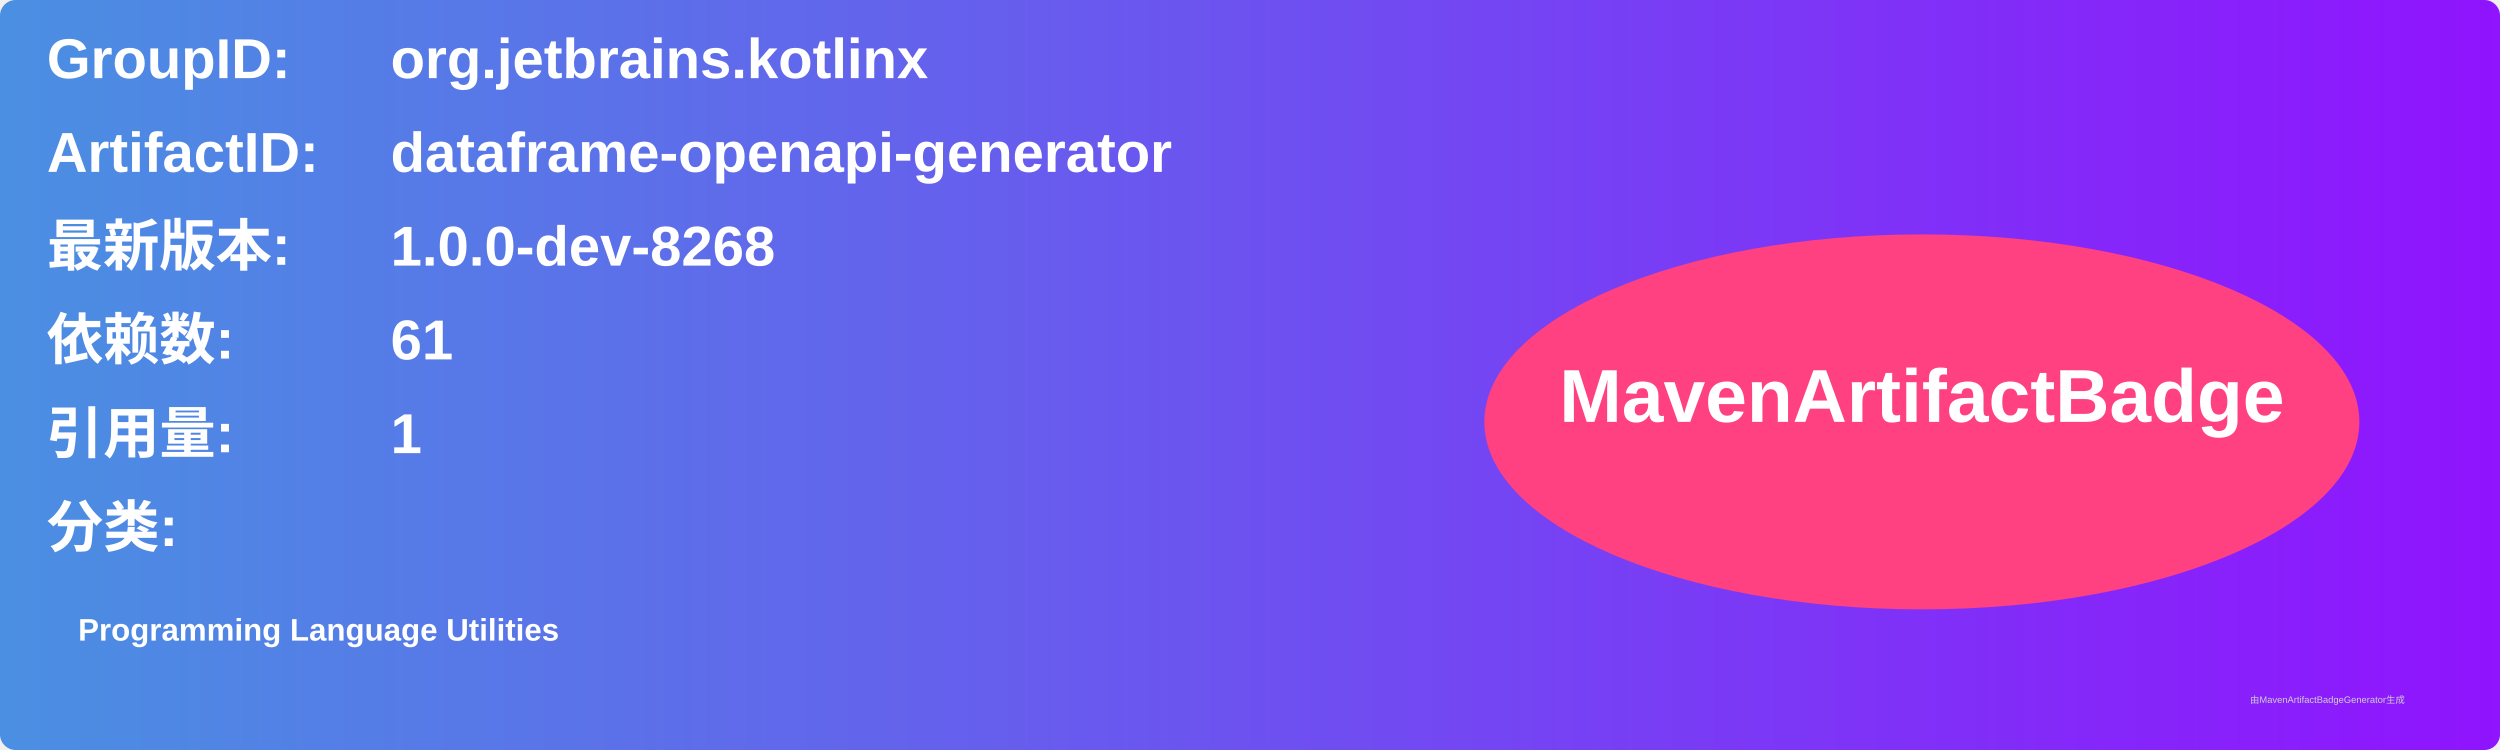
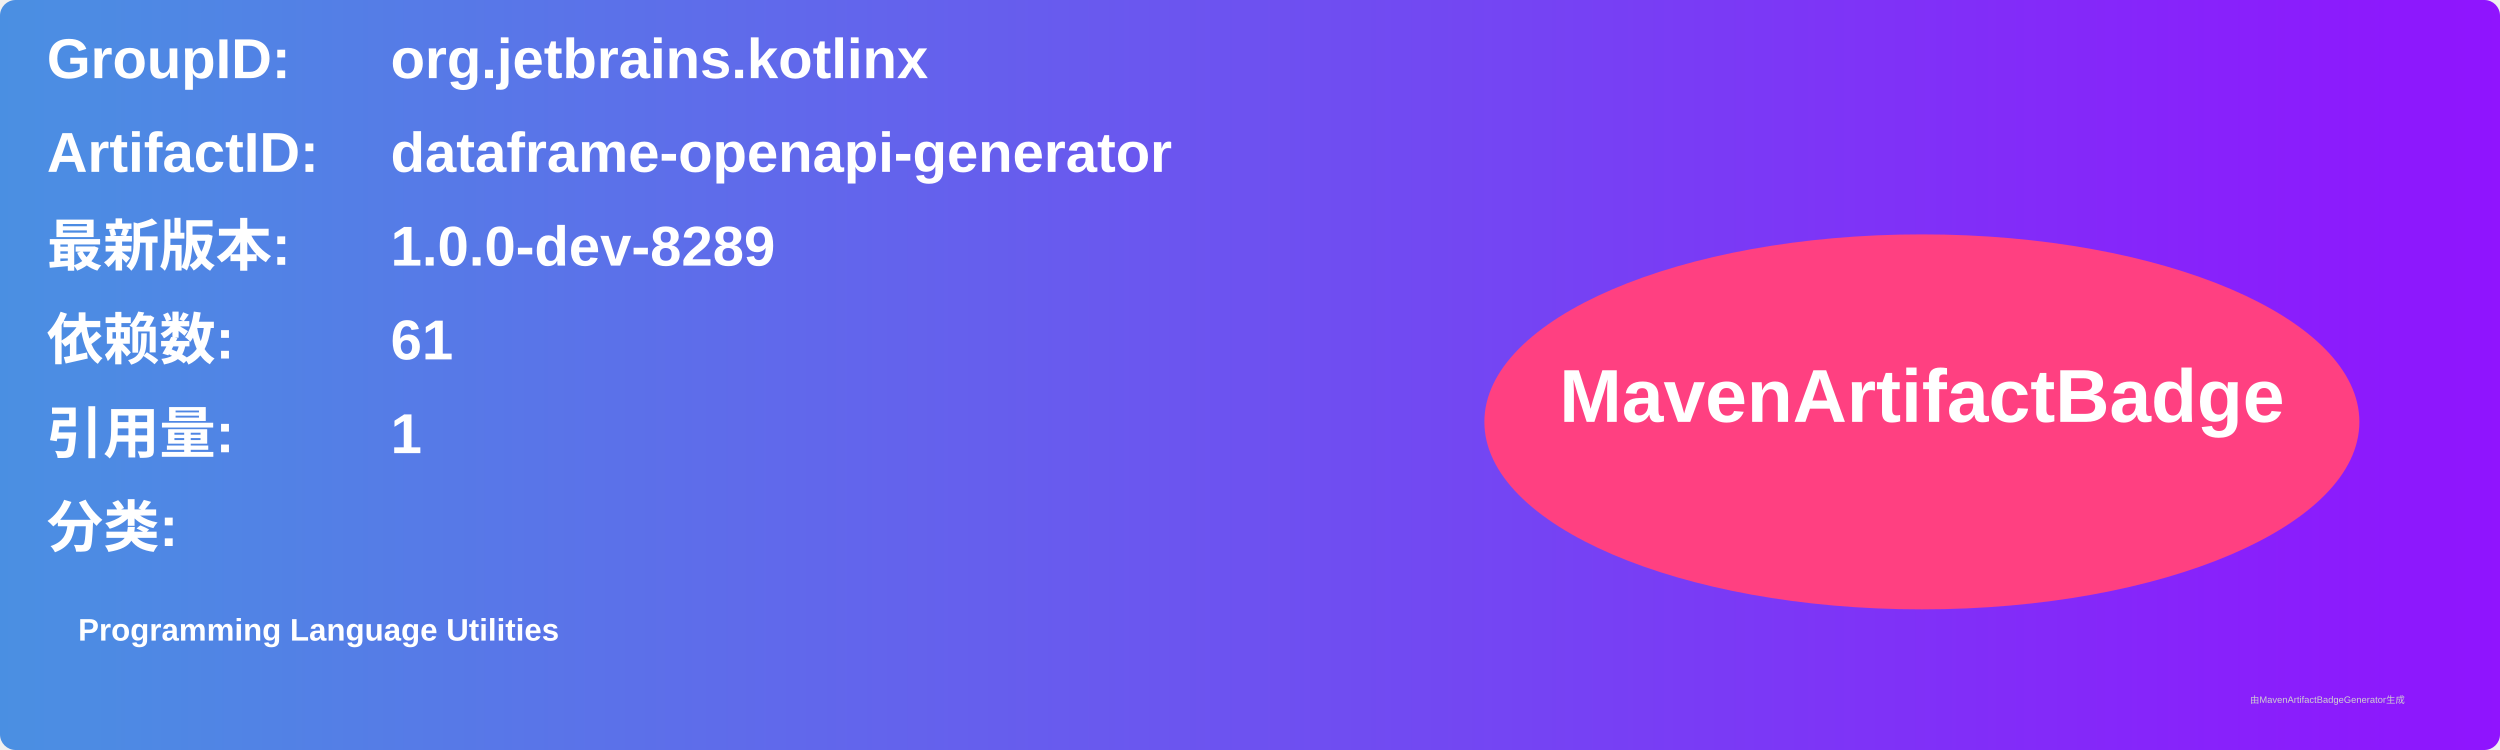
<svg xmlns="http://www.w3.org/2000/svg" width="800" height="240" viewBox="0 0 800 240">
  <linearGradient id="grad" x1="0%" y1="0%" x2="100%" y2="0%">
    <stop offset="0%" stop-color="#4a90e2" />
    <stop offset="100%" stop-color="#9013fe" />
  </linearGradient>
  <rect width="100%" height="100%" rx="5" ry="5" fill="url(#grad)" />
  <g transform="translate(15, 15)">
    <text x="0" y="10" font-family="Arial" font-size="18" fill="white" font-weight="bold" width="260">GroupID:</text>
    <text x="110" y="10" font-family="Arial" font-size="18" fill="white" font-weight="bold" width="460">org.jetbrains.kotlinx</text>
    <text x="0" y="40" font-family="Arial" font-size="18" fill="white" font-weight="bold" width="260">ArtifactID:</text>
    <text x="110" y="40" font-family="Arial" font-size="18" fill="white" font-weight="bold" width="460">dataframe-openapi-generator</text>
    <text x="0" y="70" font-family="Arial" font-size="18" fill="white" font-weight="bold">最新版本:</text>
    <text x="110" y="70" font-family="Arial" font-size="18" fill="white" font-weight="bold">
-       <tspan font-weight="bold">1.0.0-dev-8268</tspan>
+       <tspan font-weight="bold">1.0.0-dev-8289</tspan>
    </text>
    <text x="0" y="100" font-family="Arial" font-size="18" fill="white" font-weight="bold">依赖数: </text>
    <text x="110" y="100" font-family="Arial" font-size="18" fill="white">
      <tspan font-weight="bold">61</tspan>
    </text>
    <text x="0" y="130" font-family="Arial" font-size="18" fill="white" font-weight="bold">引用量: </text>
    <text x="110" y="130" font-family="Arial" font-size="18" fill="white">
      <tspan font-weight="bold">1</tspan>
    </text>
    <text x="0" y="160" font-family="Arial" font-size="18" fill="white" font-weight="bold">分类:</text>
    <text x="10" y="190" font-family="Arial" font-size="10" fill="white">
      <tspan font-weight="bold">Programming Language Utilities</tspan>
    </text>
    <ellipse cx="600" cy="120" rx="140" ry="60" fill="#ff4081" />
    <text x="600" y="120" text-anchor="middle" font-family="Arial" font-size="24" fill="white" font-weight="bold">MavenArtifactBadge</text>
  </g>
  <text x="720" y="225" font-family="Arial" font-size="3" fill="#d0d0d0">由MavenArtifactBadgeGenerator生成</text>
</svg>
